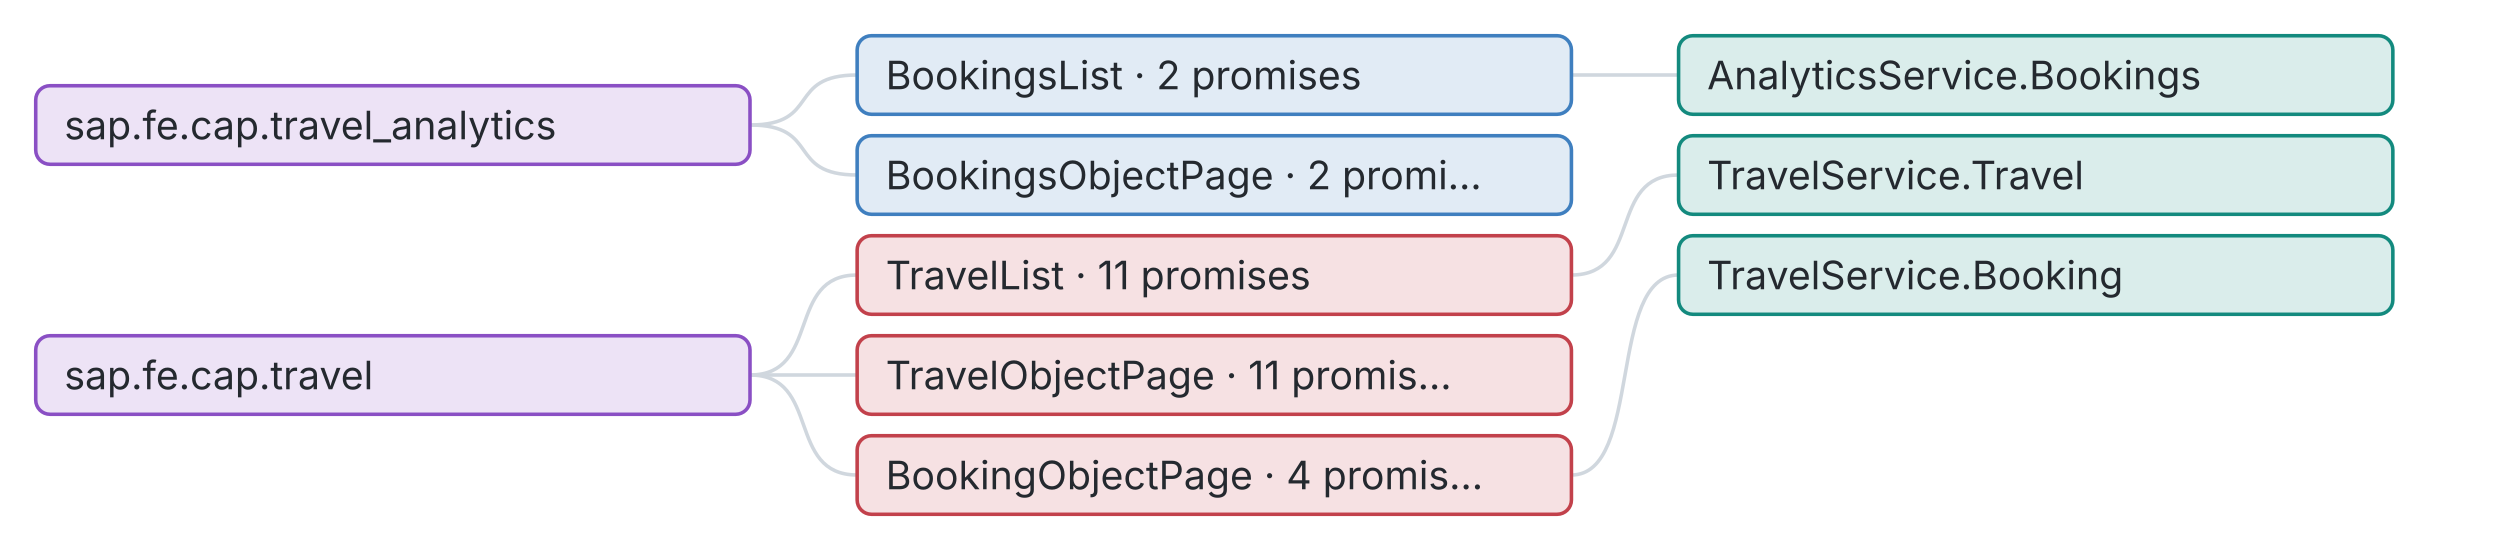
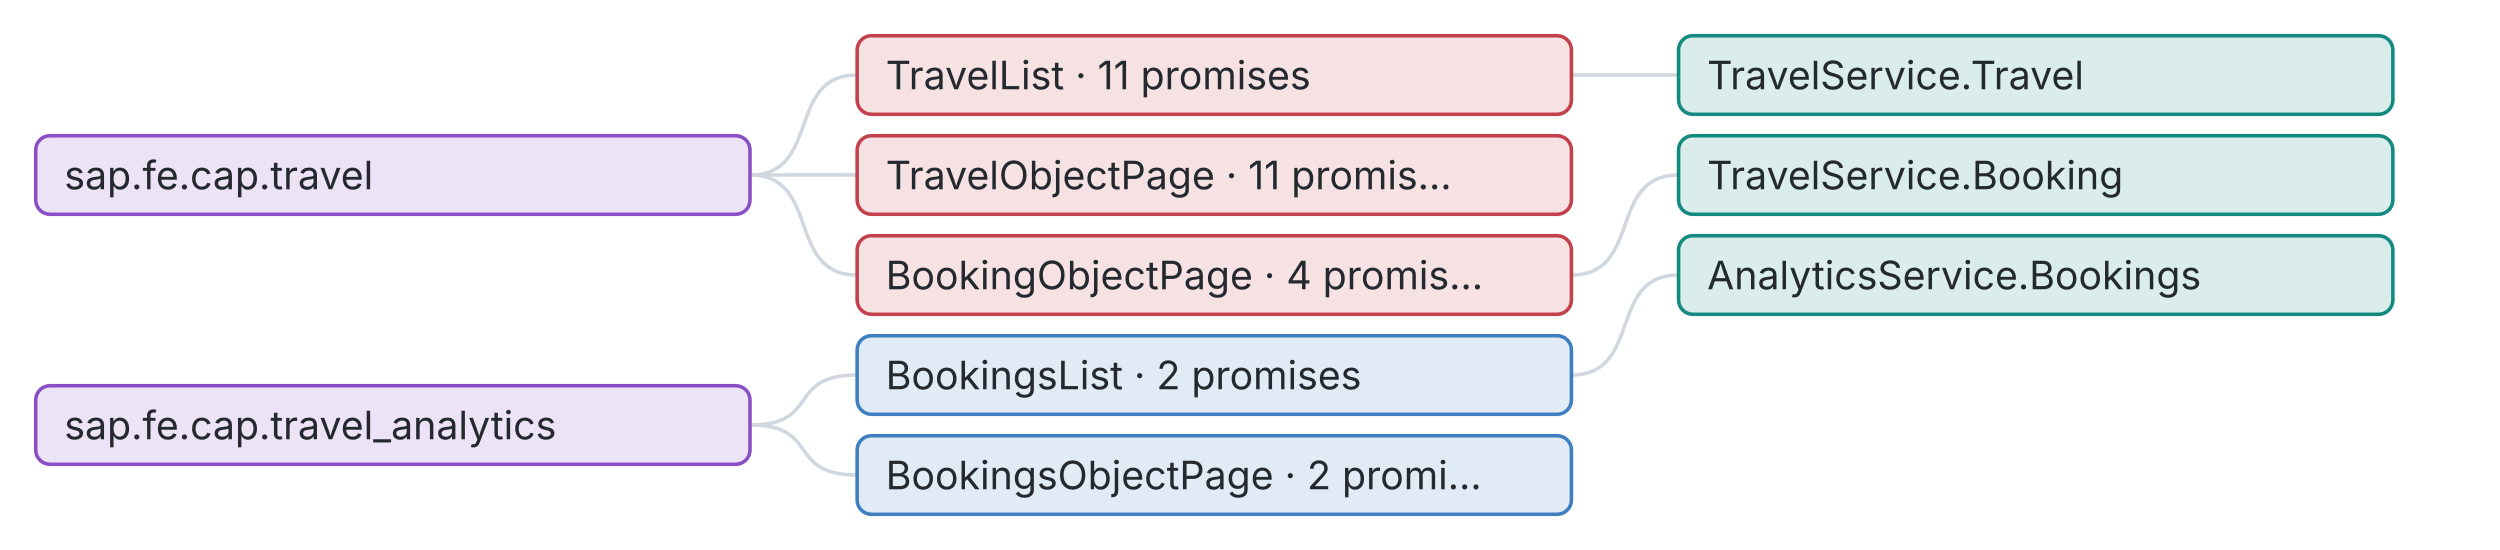
<svg xmlns="http://www.w3.org/2000/svg" viewBox="0 0 700 154" width="700" height="154" role="img" aria-label="App → page → entity">
  <style>
text{font:12px system-ui,-apple-system,"Segoe UI",sans-serif;fill:#24292f}
.m{fill:#57606a}.s{font-size:11px}.b{font-weight:600}.h{font-size:13px;font-weight:600}
.g{stroke:#d0d7de}.bg{fill:#f6f8fa}
@media (prefers-color-scheme: dark){text{fill:#e6edf3}.m{fill:#9198a1}.g{stroke:#3d444d}.bg{fill:#161b22}}
</style>
-   <path d="M210 35 C230 35,220 21,240 21" fill="none" class="g" />
-   <path d="M210 35 C230 35,220 49,240 49" fill="none" class="g" />
-   <path d="M210 105 C230 105,220 77,240 77" fill="none" class="g" />
-   <path d="M210 105 C230 105,220 105,240 105" fill="none" class="g" />
-   <path d="M210 105 C230 105,220 133,240 133" fill="none" class="g" />
+   <path d="M210 49 C230 49,220 21,240 21" fill="none" class="g" />
+   <path d="M210 49 C230 49,220 49,240 49" fill="none" class="g" />
+   <path d="M210 49 C230 49,220 77,240 77" fill="none" class="g" />
+   <path d="M210 119 C230 119,220 105,240 105" fill="none" class="g" />
+   <path d="M210 119 C230 119,220 133,240 133" fill="none" class="g" />
  <path d="M440 21 C460 21,450 21,470 21" fill="none" class="g" />
  <path d="M440 77 C460 77,450 49,470 49" fill="none" class="g" />
-   <path d="M440 133 C460 133,450 77,470 77" fill="none" class="g" />
+   <path d="M440 105 C460 105,450 77,470 77" fill="none" class="g" />
  <g>
-     <rect x="10" y="24" width="200" height="22" rx="4" fill="#8a4fc4" fill-opacity=".16" stroke="#8a4fc4" />
-     <text x="18" y="39" class="s">sap.fe.cap.travel_analytics</text>
+     <rect x="10" y="38" width="200" height="22" rx="4" fill="#8a4fc4" fill-opacity=".16" stroke="#8a4fc4" />
+     <text x="18" y="53" class="s">sap.fe.cap.travel</text>
  </g>
  <g>
-     <rect x="10" y="94" width="200" height="22" rx="4" fill="#8a4fc4" fill-opacity=".16" stroke="#8a4fc4" />
-     <text x="18" y="109" class="s">sap.fe.cap.travel</text>
+     <rect x="10" y="108" width="200" height="22" rx="4" fill="#8a4fc4" fill-opacity=".16" stroke="#8a4fc4" />
+     <text x="18" y="123" class="s">sap.fe.cap.travel_analytics</text>
  </g>
  <g>
-     <rect x="240" y="10" width="200" height="22" rx="4" fill="#3f7fbf" fill-opacity=".16" stroke="#3f7fbf" />
-     <text x="248" y="25" class="s">BookingsList · 2 promises</text>
+     <rect x="240" y="10" width="200" height="22" rx="4" fill="#c2414b" fill-opacity=".16" stroke="#c2414b" />
+     <text x="248" y="25" class="s">TravelList · 11 promises</text>
  </g>
  <g>
-     <rect x="240" y="38" width="200" height="22" rx="4" fill="#3f7fbf" fill-opacity=".16" stroke="#3f7fbf" />
-     <text x="248" y="53" class="s">BookingsObjectPage · 2 promi…</text>
+     <rect x="240" y="38" width="200" height="22" rx="4" fill="#c2414b" fill-opacity=".16" stroke="#c2414b" />
+     <text x="248" y="53" class="s">TravelObjectPage · 11 promis…</text>
  </g>
  <g>
    <rect x="240" y="66" width="200" height="22" rx="4" fill="#c2414b" fill-opacity=".16" stroke="#c2414b" />
-     <text x="248" y="81" class="s">TravelList · 11 promises</text>
+     <text x="248" y="81" class="s">BookingObjectPage · 4 promis…</text>
  </g>
  <g>
-     <rect x="240" y="94" width="200" height="22" rx="4" fill="#c2414b" fill-opacity=".16" stroke="#c2414b" />
-     <text x="248" y="109" class="s">TravelObjectPage · 11 promis…</text>
+     <rect x="240" y="94" width="200" height="22" rx="4" fill="#3f7fbf" fill-opacity=".16" stroke="#3f7fbf" />
+     <text x="248" y="109" class="s">BookingsList · 2 promises</text>
  </g>
  <g>
-     <rect x="240" y="122" width="200" height="22" rx="4" fill="#c2414b" fill-opacity=".16" stroke="#c2414b" />
-     <text x="248" y="137" class="s">BookingObjectPage · 4 promis…</text>
+     <rect x="240" y="122" width="200" height="22" rx="4" fill="#3f7fbf" fill-opacity=".16" stroke="#3f7fbf" />
+     <text x="248" y="137" class="s">BookingsObjectPage · 2 promi…</text>
  </g>
  <g>
    <rect x="470" y="10" width="200" height="22" rx="4" fill="#138a7e" fill-opacity=".16" stroke="#138a7e" />
-     <text x="478" y="25" class="s">AnalyticsService.Bookings</text>
+     <text x="478" y="25" class="s">TravelService.Travel</text>
  </g>
  <g>
    <rect x="470" y="38" width="200" height="22" rx="4" fill="#138a7e" fill-opacity=".16" stroke="#138a7e" />
-     <text x="478" y="53" class="s">TravelService.Travel</text>
+     <text x="478" y="53" class="s">TravelService.Booking</text>
  </g>
  <g>
    <rect x="470" y="66" width="200" height="22" rx="4" fill="#138a7e" fill-opacity=".16" stroke="#138a7e" />
-     <text x="478" y="81" class="s">TravelService.Booking</text>
+     <text x="478" y="81" class="s">AnalyticsService.Bookings</text>
  </g>
</svg>
